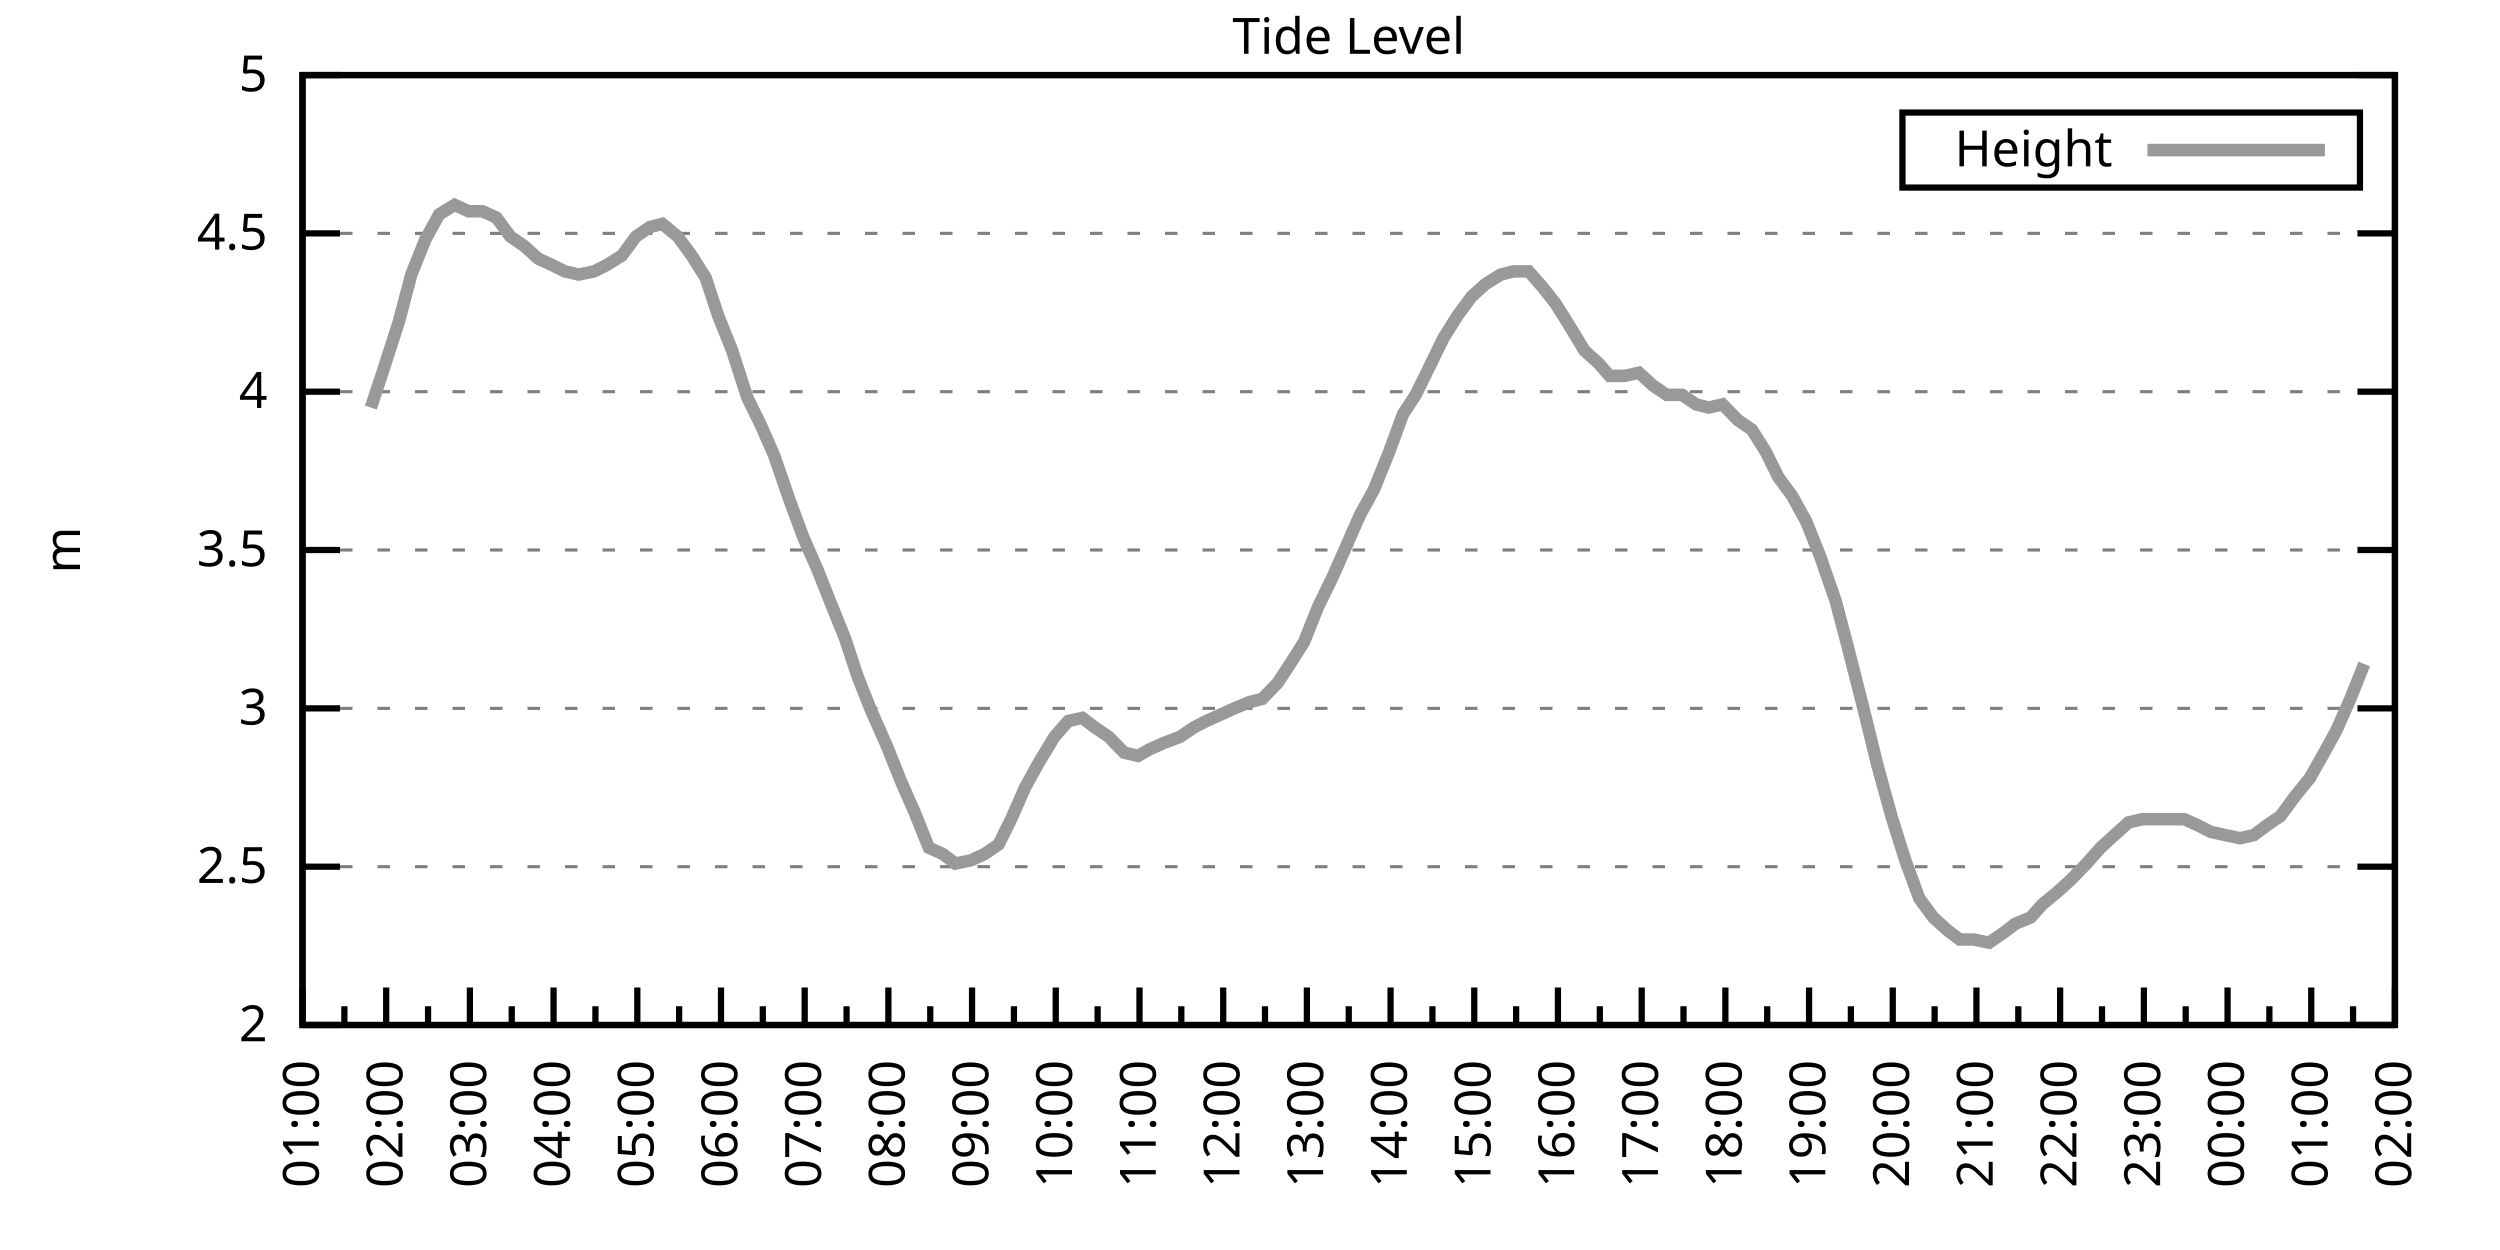
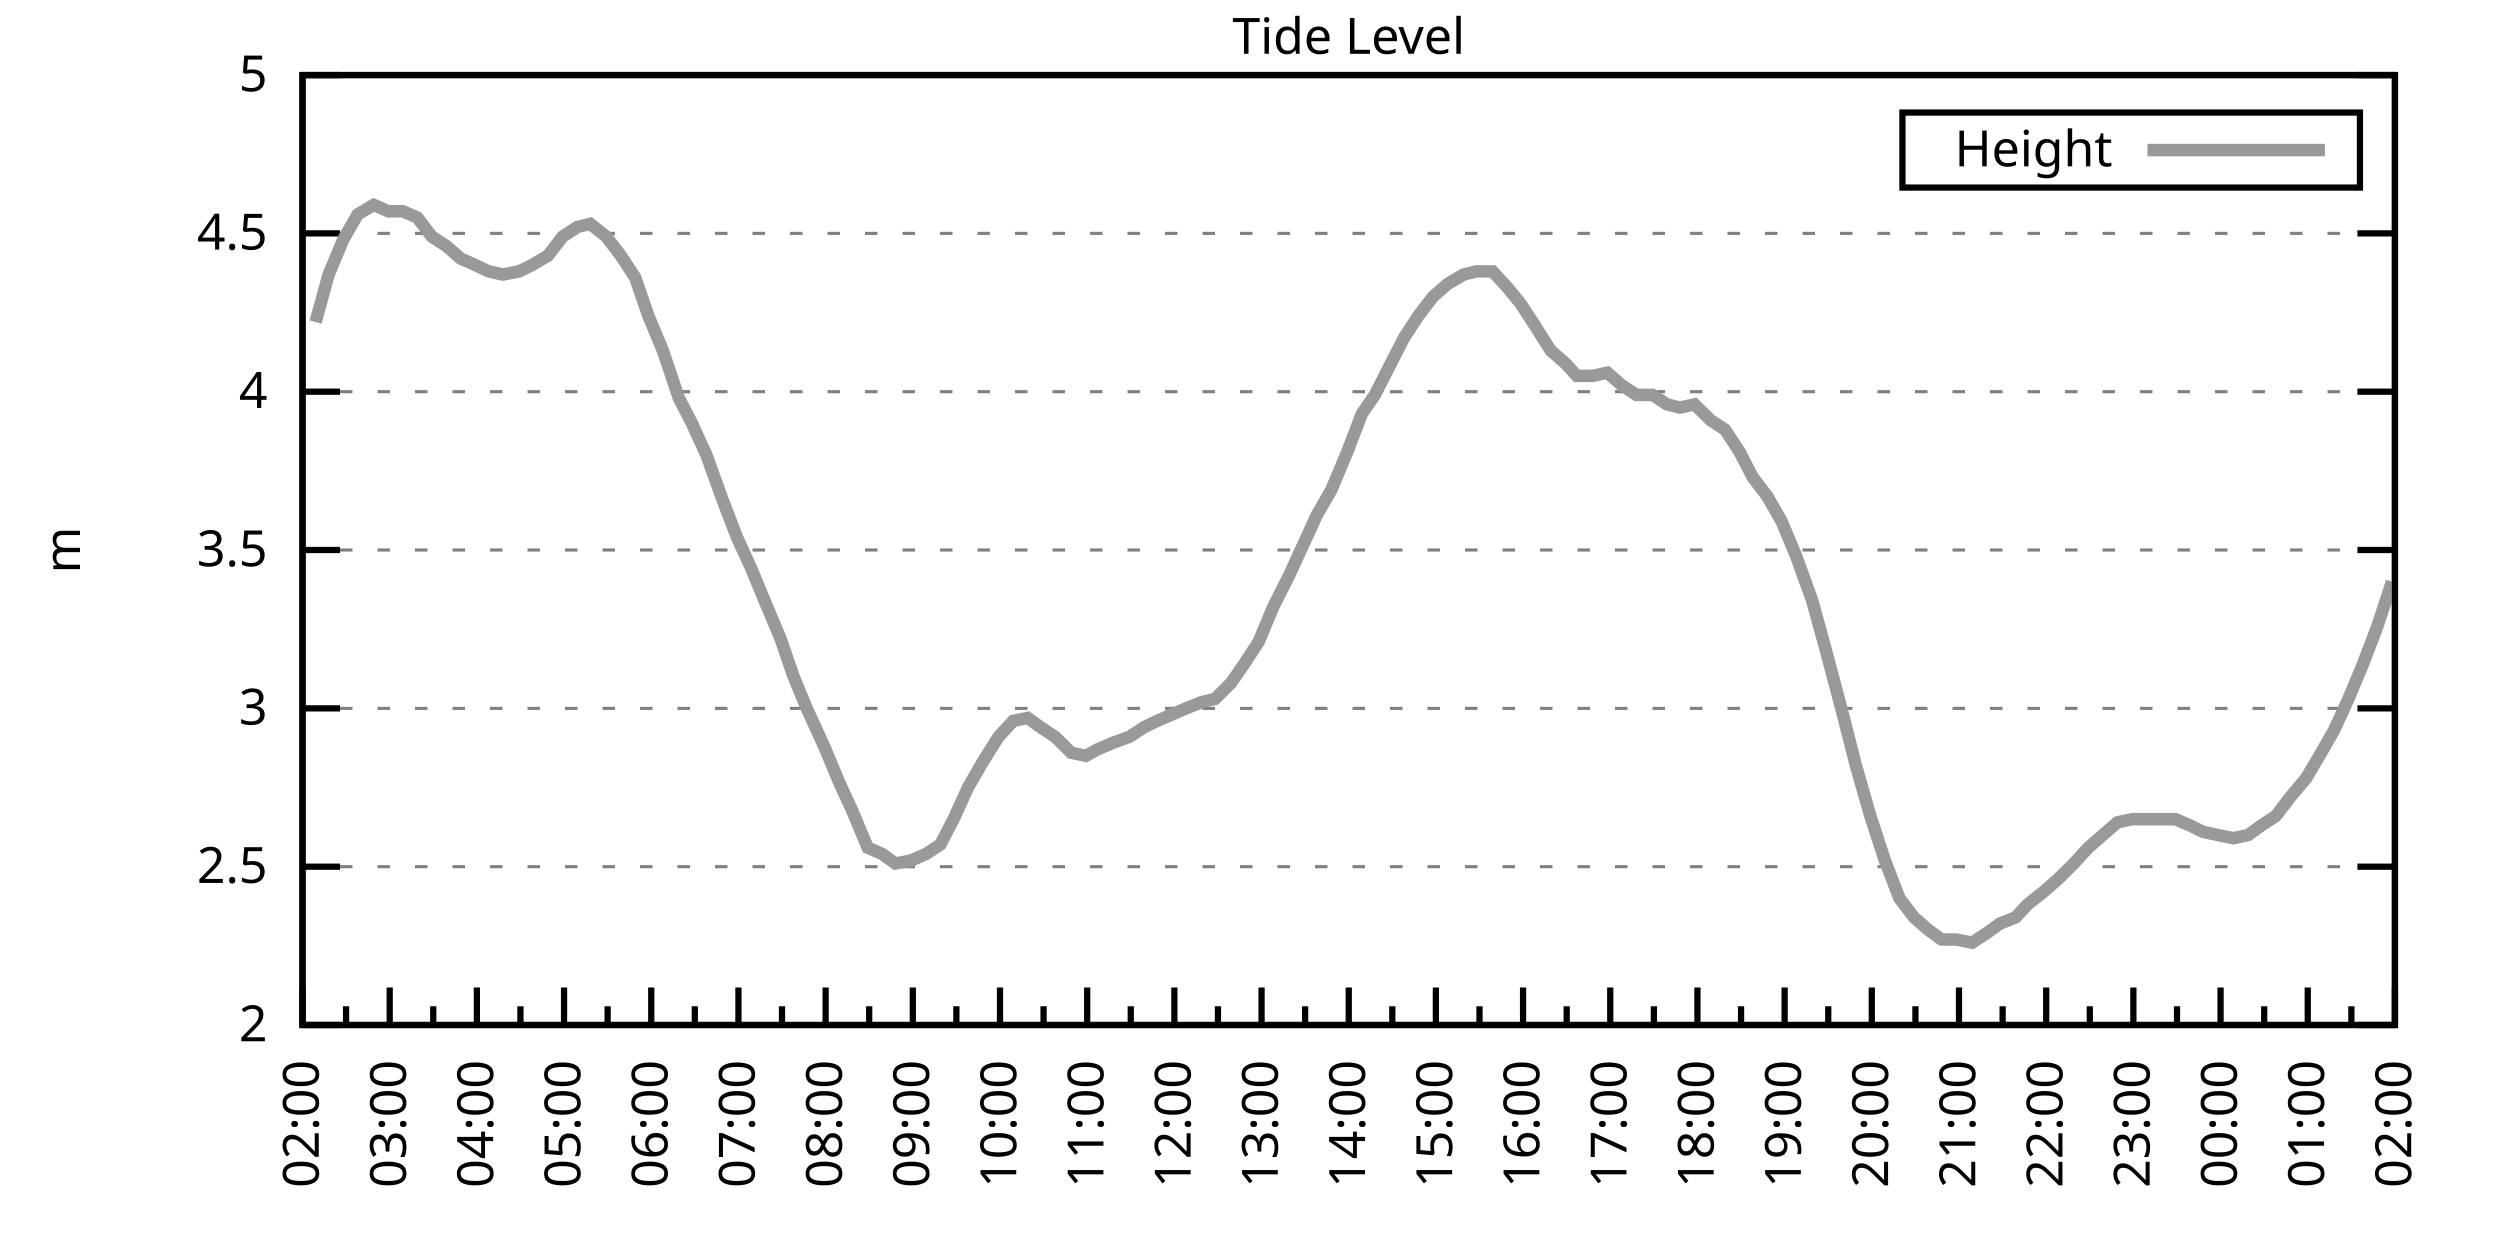
<svg xmlns="http://www.w3.org/2000/svg" xmlns:xlink="http://www.w3.org/1999/xlink" width="400" height="200" viewBox="0 0 400 200">
  <g id="gnuplot_canvas">
    <rect x="0" y="0" width="400" height="200" fill="none" />
    <defs>
      <circle id="gpDot" r="0.5" stroke-width="0.5" stroke="currentColor" />
      <path id="gpPt0" stroke-width="0.333" stroke="currentColor" d="M-1,0 h2 M0,-1 v2" />
      <path id="gpPt1" stroke-width="0.333" stroke="currentColor" d="M-1,-1 L1,1 M1,-1 L-1,1" />
      <path id="gpPt2" stroke-width="0.333" stroke="currentColor" d="M-1,0 L1,0 M0,-1 L0,1 M-1,-1 L1,1 M-1,1 L1,-1" />
      <rect id="gpPt3" stroke-width="0.333" stroke="currentColor" x="-1" y="-1" width="2" height="2" />
      <rect id="gpPt4" stroke-width="0.333" stroke="currentColor" fill="currentColor" x="-1" y="-1" width="2" height="2" />
      <circle id="gpPt5" stroke-width="0.333" stroke="currentColor" cx="0" cy="0" r="1" />
      <use xlink:href="#gpPt5" id="gpPt6" fill="currentColor" stroke="none" />
      <path id="gpPt7" stroke-width="0.333" stroke="currentColor" d="M0,-1.33 L-1.33,0.67 L1.33,0.67 z" />
      <use xlink:href="#gpPt7" id="gpPt8" fill="currentColor" stroke="none" />
      <use xlink:href="#gpPt7" id="gpPt9" stroke="currentColor" transform="rotate(180)" />
      <use xlink:href="#gpPt9" id="gpPt10" fill="currentColor" stroke="none" />
      <use xlink:href="#gpPt3" id="gpPt11" stroke="currentColor" transform="rotate(45)" />
      <use xlink:href="#gpPt11" id="gpPt12" fill="currentColor" stroke="none" />
      <path id="gpPt13" stroke-width="0.333" stroke="currentColor" d="M0,1.330 L1.265,0.411 L0.782,-1.067 L-0.782,-1.076 L-1.265,0.411 z" />
      <use xlink:href="#gpPt13" id="gpPt14" fill="currentColor" stroke="none" />
      <filter id="textbox" filterUnits="objectBoundingBox" x="0" y="0" height="1" width="1">
        <feFlood flood-color="white" flood-opacity="1" result="bgnd" />
        <feComposite in="SourceGraphic" in2="bgnd" operator="atop" />
      </filter>
      <filter id="greybox" filterUnits="objectBoundingBox" x="0" y="0" height="1" width="1">
        <feFlood flood-color="lightgrey" flood-opacity="1" result="grey" />
        <feComposite in="SourceGraphic" in2="grey" operator="atop" />
      </filter>
    </defs>
    <g fill="none" color="white" stroke="currentColor" stroke-width="1.00" stroke-linecap="butt" stroke-linejoin="miter">
</g>
    <g fill="none" color="black" stroke="currentColor" stroke-width="1.00" stroke-linecap="butt" stroke-linejoin="miter">
      <g stroke="none" shape-rendering="crispEdges">
        <polygon fill="rgb(255, 255, 255)" points="48.40,164.00 383.18,164.00 383.18,12.02 48.40,12.02 " />
      </g>
    </g>
    <g fill="none" color="black" stroke="currentColor" stroke-width="1.00" stroke-linecap="butt" stroke-linejoin="miter">
</g>
    <g fill="none" color="black" stroke="black" stroke-width="0.50" stroke-linecap="butt" stroke-linejoin="miter">
</g>
    <g fill="none" color="gray" stroke="currentColor" stroke-width="0.50" stroke-linecap="butt" stroke-linejoin="miter">
      <path stroke="gray" stroke-dasharray="2,4" class="gridline" d="M48.40,164.00 L383.19,164.00  " />
    </g>
    <g fill="none" color="gray" stroke="gray" stroke-width="1.00" stroke-linecap="butt" stroke-linejoin="miter">
</g>
    <g fill="none" color="black" stroke="currentColor" stroke-width="1.00" stroke-linecap="butt" stroke-linejoin="miter">
      <path stroke="black" d="M48.40,164.00 L54.40,164.00 M383.19,164.00 L377.19,164.00  " />
      <g transform="translate(42.80,166.60)" stroke="none" fill="black" font-family="Sans" font-size="8.00" text-anchor="end">
        <text>
          <tspan font-family="Sans"> 2</tspan>
        </text>
      </g>
    </g>
    <g fill="none" color="black" stroke="currentColor" stroke-width="1.00" stroke-linecap="butt" stroke-linejoin="miter">
</g>
    <g fill="none" color="black" stroke="black" stroke-width="0.50" stroke-linecap="butt" stroke-linejoin="miter">
</g>
    <g fill="none" color="gray" stroke="currentColor" stroke-width="0.50" stroke-linecap="butt" stroke-linejoin="miter">
      <path stroke="gray" stroke-dasharray="2,4" class="gridline" d="M48.40,138.67 L383.19,138.67  " />
    </g>
    <g fill="none" color="gray" stroke="gray" stroke-width="1.00" stroke-linecap="butt" stroke-linejoin="miter">
</g>
    <g fill="none" color="black" stroke="currentColor" stroke-width="1.00" stroke-linecap="butt" stroke-linejoin="miter">
      <path stroke="black" d="M48.40,138.67 L54.40,138.67 M383.19,138.67 L377.19,138.67  " />
      <g transform="translate(42.80,141.27)" stroke="none" fill="black" font-family="Sans" font-size="8.00" text-anchor="end">
        <text>
          <tspan font-family="Sans"> 2.5</tspan>
        </text>
      </g>
    </g>
    <g fill="none" color="black" stroke="currentColor" stroke-width="1.00" stroke-linecap="butt" stroke-linejoin="miter">
</g>
    <g fill="none" color="black" stroke="black" stroke-width="0.50" stroke-linecap="butt" stroke-linejoin="miter">
</g>
    <g fill="none" color="gray" stroke="currentColor" stroke-width="0.50" stroke-linecap="butt" stroke-linejoin="miter">
      <path stroke="gray" stroke-dasharray="2,4" class="gridline" d="M48.40,113.34 L383.19,113.34  " />
    </g>
    <g fill="none" color="gray" stroke="gray" stroke-width="1.00" stroke-linecap="butt" stroke-linejoin="miter">
</g>
    <g fill="none" color="black" stroke="currentColor" stroke-width="1.00" stroke-linecap="butt" stroke-linejoin="miter">
      <path stroke="black" d="M48.40,113.34 L54.40,113.34 M383.19,113.34 L377.19,113.34  " />
      <g transform="translate(42.80,115.94)" stroke="none" fill="black" font-family="Sans" font-size="8.00" text-anchor="end">
        <text>
          <tspan font-family="Sans"> 3</tspan>
        </text>
      </g>
    </g>
    <g fill="none" color="black" stroke="currentColor" stroke-width="1.00" stroke-linecap="butt" stroke-linejoin="miter">
</g>
    <g fill="none" color="black" stroke="black" stroke-width="0.50" stroke-linecap="butt" stroke-linejoin="miter">
</g>
    <g fill="none" color="gray" stroke="currentColor" stroke-width="0.50" stroke-linecap="butt" stroke-linejoin="miter">
      <path stroke="gray" stroke-dasharray="2,4" class="gridline" d="M48.40,88.00 L383.19,88.00  " />
    </g>
    <g fill="none" color="gray" stroke="gray" stroke-width="1.00" stroke-linecap="butt" stroke-linejoin="miter">
</g>
    <g fill="none" color="black" stroke="currentColor" stroke-width="1.00" stroke-linecap="butt" stroke-linejoin="miter">
      <path stroke="black" d="M48.40,88.00 L54.40,88.00 M383.19,88.00 L377.19,88.00  " />
      <g transform="translate(42.80,90.60)" stroke="none" fill="black" font-family="Sans" font-size="8.00" text-anchor="end">
        <text>
          <tspan font-family="Sans"> 3.5</tspan>
        </text>
      </g>
    </g>
    <g fill="none" color="black" stroke="currentColor" stroke-width="1.00" stroke-linecap="butt" stroke-linejoin="miter">
</g>
    <g fill="none" color="black" stroke="black" stroke-width="0.50" stroke-linecap="butt" stroke-linejoin="miter">
</g>
    <g fill="none" color="gray" stroke="currentColor" stroke-width="0.50" stroke-linecap="butt" stroke-linejoin="miter">
      <path stroke="gray" stroke-dasharray="2,4" class="gridline" d="M48.40,62.67 L383.19,62.67  " />
    </g>
    <g fill="none" color="gray" stroke="gray" stroke-width="1.00" stroke-linecap="butt" stroke-linejoin="miter">
</g>
    <g fill="none" color="black" stroke="currentColor" stroke-width="1.00" stroke-linecap="butt" stroke-linejoin="miter">
      <path stroke="black" d="M48.40,62.67 L54.40,62.67 M383.19,62.67 L377.19,62.67  " />
      <g transform="translate(42.80,65.27)" stroke="none" fill="black" font-family="Sans" font-size="8.00" text-anchor="end">
        <text>
          <tspan font-family="Sans"> 4</tspan>
        </text>
      </g>
    </g>
    <g fill="none" color="black" stroke="currentColor" stroke-width="1.00" stroke-linecap="butt" stroke-linejoin="miter">
</g>
    <g fill="none" color="black" stroke="black" stroke-width="0.50" stroke-linecap="butt" stroke-linejoin="miter">
</g>
    <g fill="none" color="gray" stroke="currentColor" stroke-width="0.50" stroke-linecap="butt" stroke-linejoin="miter">
      <path stroke="gray" stroke-dasharray="2,4" class="gridline" d="M48.40,37.34 L383.19,37.34  " />
    </g>
    <g fill="none" color="gray" stroke="gray" stroke-width="1.00" stroke-linecap="butt" stroke-linejoin="miter">
</g>
    <g fill="none" color="black" stroke="currentColor" stroke-width="1.00" stroke-linecap="butt" stroke-linejoin="miter">
      <path stroke="black" d="M48.40,37.34 L54.40,37.34 M383.19,37.34 L377.19,37.34  " />
      <g transform="translate(42.80,39.94)" stroke="none" fill="black" font-family="Sans" font-size="8.00" text-anchor="end">
        <text>
          <tspan font-family="Sans"> 4.5</tspan>
        </text>
      </g>
    </g>
    <g fill="none" color="black" stroke="currentColor" stroke-width="1.00" stroke-linecap="butt" stroke-linejoin="miter">
</g>
    <g fill="none" color="black" stroke="black" stroke-width="0.50" stroke-linecap="butt" stroke-linejoin="miter">
</g>
    <g fill="none" color="gray" stroke="currentColor" stroke-width="0.50" stroke-linecap="butt" stroke-linejoin="miter">
      <path stroke="gray" stroke-dasharray="2,4" class="gridline" d="M48.40,12.01 L383.19,12.01  " />
    </g>
    <g fill="none" color="gray" stroke="gray" stroke-width="1.00" stroke-linecap="butt" stroke-linejoin="miter">
</g>
    <g fill="none" color="black" stroke="currentColor" stroke-width="1.00" stroke-linecap="butt" stroke-linejoin="miter">
      <path stroke="black" d="M48.40,12.01 L54.40,12.01 M383.19,12.01 L377.19,12.01  " />
      <g transform="translate(42.80,14.61)" stroke="none" fill="black" font-family="Sans" font-size="8.00" text-anchor="end">
        <text>
          <tspan font-family="Sans"> 5</tspan>
        </text>
      </g>
    </g>
    <g fill="none" color="black" stroke="currentColor" stroke-width="1.00" stroke-linecap="butt" stroke-linejoin="miter">
      <path stroke="black" d="M48.40,164.00 L48.40,158.00  " />
      <g transform="translate(51.00,169.60) rotate(270)" stroke="none" fill="black" font-family="Sans" font-size="8.00" text-anchor="end">
        <text>
+           <tspan font-family="Sans">02:00</tspan>
+         </text>
+       </g>
+     </g>
+     <g fill="none" color="black" stroke="currentColor" stroke-width="1.00" stroke-linecap="butt" stroke-linejoin="miter">
+       <path stroke="black" d="M55.37,164.00 L55.37,161.00 M62.35,164.00 L62.35,158.00  " />
+       <g transform="translate(64.95,169.60) rotate(270)" stroke="none" fill="black" font-family="Sans" font-size="8.00" text-anchor="end">
+         <text>
+           <tspan font-family="Sans">03:00</tspan>
+         </text>
+       </g>
+     </g>
+     <g fill="none" color="black" stroke="currentColor" stroke-width="1.00" stroke-linecap="butt" stroke-linejoin="miter">
+       <path stroke="black" d="M69.32,164.00 L69.32,161.00 M76.30,164.00 L76.30,158.00  " />
+       <g transform="translate(78.90,169.60) rotate(270)" stroke="none" fill="black" font-family="Sans" font-size="8.00" text-anchor="end">
+         <text>
+           <tspan font-family="Sans">04:00</tspan>
+         </text>
+       </g>
+     </g>
+     <g fill="none" color="black" stroke="currentColor" stroke-width="1.00" stroke-linecap="butt" stroke-linejoin="miter">
+       <path stroke="black" d="M83.27,164.00 L83.27,161.00 M90.25,164.00 L90.25,158.00  " />
+       <g transform="translate(92.85,169.60) rotate(270)" stroke="none" fill="black" font-family="Sans" font-size="8.00" text-anchor="end">
+         <text>
+           <tspan font-family="Sans">05:00</tspan>
+         </text>
+       </g>
+     </g>
+     <g fill="none" color="black" stroke="currentColor" stroke-width="1.00" stroke-linecap="butt" stroke-linejoin="miter">
+       <path stroke="black" d="M97.22,164.00 L97.22,161.00 M104.20,164.00 L104.20,158.00  " />
+       <g transform="translate(106.80,169.60) rotate(270)" stroke="none" fill="black" font-family="Sans" font-size="8.00" text-anchor="end">
+         <text>
+           <tspan font-family="Sans">06:00</tspan>
+         </text>
+       </g>
+     </g>
+     <g fill="none" color="black" stroke="currentColor" stroke-width="1.00" stroke-linecap="butt" stroke-linejoin="miter">
+       <path stroke="black" d="M111.17,164.00 L111.17,161.00 M118.15,164.00 L118.15,158.00  " />
+       <g transform="translate(120.75,169.60) rotate(270)" stroke="none" fill="black" font-family="Sans" font-size="8.00" text-anchor="end">
+         <text>
+           <tspan font-family="Sans">07:00</tspan>
+         </text>
+       </g>
+     </g>
+     <g fill="none" color="black" stroke="currentColor" stroke-width="1.00" stroke-linecap="butt" stroke-linejoin="miter">
+       <path stroke="black" d="M125.12,164.00 L125.12,161.00 M132.10,164.00 L132.10,158.00  " />
+       <g transform="translate(134.70,169.60) rotate(270)" stroke="none" fill="black" font-family="Sans" font-size="8.00" text-anchor="end">
+         <text>
+           <tspan font-family="Sans">08:00</tspan>
+         </text>
+       </g>
+     </g>
+     <g fill="none" color="black" stroke="currentColor" stroke-width="1.00" stroke-linecap="butt" stroke-linejoin="miter">
+       <path stroke="black" d="M139.07,164.00 L139.07,161.00 M146.05,164.00 L146.05,158.00  " />
+       <g transform="translate(148.65,169.60) rotate(270)" stroke="none" fill="black" font-family="Sans" font-size="8.00" text-anchor="end">
+         <text>
+           <tspan font-family="Sans">09:00</tspan>
+         </text>
+       </g>
+     </g>
+     <g fill="none" color="black" stroke="currentColor" stroke-width="1.00" stroke-linecap="butt" stroke-linejoin="miter">
+       <path stroke="black" d="M153.02,164.00 L153.02,161.00 M160.00,164.00 L160.00,158.00  " />
+       <g transform="translate(162.60,169.60) rotate(270)" stroke="none" fill="black" font-family="Sans" font-size="8.00" text-anchor="end">
+         <text>
+           <tspan font-family="Sans">10:00</tspan>
+         </text>
+       </g>
+     </g>
+     <g fill="none" color="black" stroke="currentColor" stroke-width="1.00" stroke-linecap="butt" stroke-linejoin="miter">
+       <path stroke="black" d="M166.97,164.00 L166.97,161.00 M173.95,164.00 L173.95,158.00  " />
+       <g transform="translate(176.55,169.60) rotate(270)" stroke="none" fill="black" font-family="Sans" font-size="8.00" text-anchor="end">
+         <text>
+           <tspan font-family="Sans">11:00</tspan>
+         </text>
+       </g>
+     </g>
+     <g fill="none" color="black" stroke="currentColor" stroke-width="1.00" stroke-linecap="butt" stroke-linejoin="miter">
+       <path stroke="black" d="M180.92,164.00 L180.92,161.00 M187.90,164.00 L187.90,158.00  " />
+       <g transform="translate(190.50,169.60) rotate(270)" stroke="none" fill="black" font-family="Sans" font-size="8.00" text-anchor="end">
+         <text>
+           <tspan font-family="Sans">12:00</tspan>
+         </text>
+       </g>
+     </g>
+     <g fill="none" color="black" stroke="currentColor" stroke-width="1.00" stroke-linecap="butt" stroke-linejoin="miter">
+       <path stroke="black" d="M194.87,164.00 L194.87,161.00 M201.85,164.00 L201.85,158.00  " />
+       <g transform="translate(204.45,169.60) rotate(270)" stroke="none" fill="black" font-family="Sans" font-size="8.00" text-anchor="end">
+         <text>
+           <tspan font-family="Sans">13:00</tspan>
+         </text>
+       </g>
+     </g>
+     <g fill="none" color="black" stroke="currentColor" stroke-width="1.00" stroke-linecap="butt" stroke-linejoin="miter">
+       <path stroke="black" d="M208.82,164.00 L208.82,161.00 M215.80,164.00 L215.80,158.00  " />
+       <g transform="translate(218.40,169.60) rotate(270)" stroke="none" fill="black" font-family="Sans" font-size="8.00" text-anchor="end">
+         <text>
+           <tspan font-family="Sans">14:00</tspan>
+         </text>
+       </g>
+     </g>
+     <g fill="none" color="black" stroke="currentColor" stroke-width="1.00" stroke-linecap="butt" stroke-linejoin="miter">
+       <path stroke="black" d="M222.77,164.00 L222.77,161.00 M229.74,164.00 L229.74,158.00  " />
+       <g transform="translate(232.34,169.60) rotate(270)" stroke="none" fill="black" font-family="Sans" font-size="8.00" text-anchor="end">
+         <text>
+           <tspan font-family="Sans">15:00</tspan>
+         </text>
+       </g>
+     </g>
+     <g fill="none" color="black" stroke="currentColor" stroke-width="1.00" stroke-linecap="butt" stroke-linejoin="miter">
+       <path stroke="black" d="M236.72,164.00 L236.72,161.00 M243.69,164.00 L243.69,158.00  " />
+       <g transform="translate(246.29,169.60) rotate(270)" stroke="none" fill="black" font-family="Sans" font-size="8.00" text-anchor="end">
+         <text>
+           <tspan font-family="Sans">16:00</tspan>
+         </text>
+       </g>
+     </g>
+     <g fill="none" color="black" stroke="currentColor" stroke-width="1.00" stroke-linecap="butt" stroke-linejoin="miter">
+       <path stroke="black" d="M250.67,164.00 L250.67,161.00 M257.64,164.00 L257.64,158.00  " />
+       <g transform="translate(260.24,169.60) rotate(270)" stroke="none" fill="black" font-family="Sans" font-size="8.00" text-anchor="end">
+         <text>
+           <tspan font-family="Sans">17:00</tspan>
+         </text>
+       </g>
+     </g>
+     <g fill="none" color="black" stroke="currentColor" stroke-width="1.00" stroke-linecap="butt" stroke-linejoin="miter">
+       <path stroke="black" d="M264.62,164.00 L264.62,161.00 M271.59,164.00 L271.59,158.00  " />
+       <g transform="translate(274.19,169.60) rotate(270)" stroke="none" fill="black" font-family="Sans" font-size="8.00" text-anchor="end">
+         <text>
+           <tspan font-family="Sans">18:00</tspan>
+         </text>
+       </g>
+     </g>
+     <g fill="none" color="black" stroke="currentColor" stroke-width="1.00" stroke-linecap="butt" stroke-linejoin="miter">
+       <path stroke="black" d="M278.57,164.00 L278.57,161.00 M285.54,164.00 L285.54,158.00  " />
+       <g transform="translate(288.14,169.60) rotate(270)" stroke="none" fill="black" font-family="Sans" font-size="8.00" text-anchor="end">
+         <text>
+           <tspan font-family="Sans">19:00</tspan>
+         </text>
+       </g>
+     </g>
+     <g fill="none" color="black" stroke="currentColor" stroke-width="1.00" stroke-linecap="butt" stroke-linejoin="miter">
+       <path stroke="black" d="M292.52,164.00 L292.52,161.00 M299.49,164.00 L299.49,158.00  " />
+       <g transform="translate(302.09,169.60) rotate(270)" stroke="none" fill="black" font-family="Sans" font-size="8.00" text-anchor="end">
+         <text>
+           <tspan font-family="Sans">20:00</tspan>
+         </text>
+       </g>
+     </g>
+     <g fill="none" color="black" stroke="currentColor" stroke-width="1.00" stroke-linecap="butt" stroke-linejoin="miter">
+       <path stroke="black" d="M306.47,164.00 L306.47,161.00 M313.44,164.00 L313.44,158.00  " />
+       <g transform="translate(316.04,169.60) rotate(270)" stroke="none" fill="black" font-family="Sans" font-size="8.00" text-anchor="end">
+         <text>
+           <tspan font-family="Sans">21:00</tspan>
+         </text>
+       </g>
+     </g>
+     <g fill="none" color="black" stroke="currentColor" stroke-width="1.00" stroke-linecap="butt" stroke-linejoin="miter">
+       <path stroke="black" d="M320.42,164.00 L320.42,161.00 M327.39,164.00 L327.39,158.00  " />
+       <g transform="translate(329.99,169.60) rotate(270)" stroke="none" fill="black" font-family="Sans" font-size="8.00" text-anchor="end">
+         <text>
+           <tspan font-family="Sans">22:00</tspan>
+         </text>
+       </g>
+     </g>
+     <g fill="none" color="black" stroke="currentColor" stroke-width="1.00" stroke-linecap="butt" stroke-linejoin="miter">
+       <path stroke="black" d="M334.37,164.00 L334.37,161.00 M341.34,164.00 L341.34,158.00  " />
+       <g transform="translate(343.94,169.60) rotate(270)" stroke="none" fill="black" font-family="Sans" font-size="8.00" text-anchor="end">
+         <text>
+           <tspan font-family="Sans">23:00</tspan>
+         </text>
+       </g>
+     </g>
+     <g fill="none" color="black" stroke="currentColor" stroke-width="1.00" stroke-linecap="butt" stroke-linejoin="miter">
+       <path stroke="black" d="M348.32,164.00 L348.32,161.00 M355.29,164.00 L355.29,158.00  " />
+       <g transform="translate(357.89,169.60) rotate(270)" stroke="none" fill="black" font-family="Sans" font-size="8.00" text-anchor="end">
+         <text>
+           <tspan font-family="Sans">00:00</tspan>
+         </text>
+       </g>
+     </g>
+     <g fill="none" color="black" stroke="currentColor" stroke-width="1.00" stroke-linecap="butt" stroke-linejoin="miter">
+       <path stroke="black" d="M362.27,164.00 L362.27,161.00 M369.24,164.00 L369.24,158.00  " />
+       <g transform="translate(371.84,169.60) rotate(270)" stroke="none" fill="black" font-family="Sans" font-size="8.00" text-anchor="end">
+         <text>
          <tspan font-family="Sans">01:00</tspan>
        </text>
      </g>
    </g>
    <g fill="none" color="black" stroke="currentColor" stroke-width="1.00" stroke-linecap="butt" stroke-linejoin="miter">
-       <path stroke="black" d="M55.10,164.00 L55.10,161.00 M61.79,164.00 L61.79,158.00  " />
-       <g transform="translate(64.39,169.60) rotate(270)" stroke="none" fill="black" font-family="Sans" font-size="8.00" text-anchor="end">
-         <text>
-           <tspan font-family="Sans">02:00</tspan>
-         </text>
-       </g>
-     </g>
-     <g fill="none" color="black" stroke="currentColor" stroke-width="1.00" stroke-linecap="butt" stroke-linejoin="miter">
-       <path stroke="black" d="M68.49,164.00 L68.49,161.00 M75.18,164.00 L75.18,158.00  " />
-       <g transform="translate(77.78,169.60) rotate(270)" stroke="none" fill="black" font-family="Sans" font-size="8.00" text-anchor="end">
-         <text>
-           <tspan font-family="Sans">03:00</tspan>
-         </text>
-       </g>
-     </g>
-     <g fill="none" color="black" stroke="currentColor" stroke-width="1.00" stroke-linecap="butt" stroke-linejoin="miter">
-       <path stroke="black" d="M81.88,164.00 L81.88,161.00 M88.57,164.00 L88.57,158.00  " />
-       <g transform="translate(91.17,169.60) rotate(270)" stroke="none" fill="black" font-family="Sans" font-size="8.00" text-anchor="end">
-         <text>
-           <tspan font-family="Sans">04:00</tspan>
-         </text>
-       </g>
-     </g>
-     <g fill="none" color="black" stroke="currentColor" stroke-width="1.00" stroke-linecap="butt" stroke-linejoin="miter">
-       <path stroke="black" d="M95.27,164.00 L95.27,161.00 M101.97,164.00 L101.97,158.00  " />
-       <g transform="translate(104.57,169.60) rotate(270)" stroke="none" fill="black" font-family="Sans" font-size="8.00" text-anchor="end">
-         <text>
-           <tspan font-family="Sans">05:00</tspan>
-         </text>
-       </g>
-     </g>
-     <g fill="none" color="black" stroke="currentColor" stroke-width="1.00" stroke-linecap="butt" stroke-linejoin="miter">
-       <path stroke="black" d="M108.66,164.00 L108.66,161.00 M115.36,164.00 L115.36,158.00  " />
-       <g transform="translate(117.96,169.60) rotate(270)" stroke="none" fill="black" font-family="Sans" font-size="8.00" text-anchor="end">
-         <text>
-           <tspan font-family="Sans">06:00</tspan>
-         </text>
-       </g>
-     </g>
-     <g fill="none" color="black" stroke="currentColor" stroke-width="1.00" stroke-linecap="butt" stroke-linejoin="miter">
-       <path stroke="black" d="M122.05,164.00 L122.05,161.00 M128.75,164.00 L128.75,158.00  " />
-       <g transform="translate(131.35,169.60) rotate(270)" stroke="none" fill="black" font-family="Sans" font-size="8.00" text-anchor="end">
-         <text>
-           <tspan font-family="Sans">07:00</tspan>
-         </text>
-       </g>
-     </g>
-     <g fill="none" color="black" stroke="currentColor" stroke-width="1.00" stroke-linecap="butt" stroke-linejoin="miter">
-       <path stroke="black" d="M135.45,164.00 L135.45,161.00 M142.14,164.00 L142.14,158.00  " />
-       <g transform="translate(144.74,169.60) rotate(270)" stroke="none" fill="black" font-family="Sans" font-size="8.00" text-anchor="end">
-         <text>
-           <tspan font-family="Sans">08:00</tspan>
-         </text>
-       </g>
-     </g>
-     <g fill="none" color="black" stroke="currentColor" stroke-width="1.00" stroke-linecap="butt" stroke-linejoin="miter">
-       <path stroke="black" d="M148.84,164.00 L148.84,161.00 M155.53,164.00 L155.53,158.00  " />
-       <g transform="translate(158.13,169.60) rotate(270)" stroke="none" fill="black" font-family="Sans" font-size="8.00" text-anchor="end">
-         <text>
-           <tspan font-family="Sans">09:00</tspan>
-         </text>
-       </g>
-     </g>
-     <g fill="none" color="black" stroke="currentColor" stroke-width="1.00" stroke-linecap="butt" stroke-linejoin="miter">
-       <path stroke="black" d="M162.23,164.00 L162.23,161.00 M168.92,164.00 L168.92,158.00  " />
-       <g transform="translate(171.52,169.60) rotate(270)" stroke="none" fill="black" font-family="Sans" font-size="8.00" text-anchor="end">
-         <text>
-           <tspan font-family="Sans">10:00</tspan>
-         </text>
-       </g>
-     </g>
-     <g fill="none" color="black" stroke="currentColor" stroke-width="1.00" stroke-linecap="butt" stroke-linejoin="miter">
-       <path stroke="black" d="M175.62,164.00 L175.62,161.00 M182.32,164.00 L182.32,158.00  " />
-       <g transform="translate(184.92,169.60) rotate(270)" stroke="none" fill="black" font-family="Sans" font-size="8.00" text-anchor="end">
-         <text>
-           <tspan font-family="Sans">11:00</tspan>
-         </text>
-       </g>
-     </g>
-     <g fill="none" color="black" stroke="currentColor" stroke-width="1.00" stroke-linecap="butt" stroke-linejoin="miter">
-       <path stroke="black" d="M189.01,164.00 L189.01,161.00 M195.71,164.00 L195.71,158.00  " />
-       <g transform="translate(198.31,169.60) rotate(270)" stroke="none" fill="black" font-family="Sans" font-size="8.00" text-anchor="end">
-         <text>
-           <tspan font-family="Sans">12:00</tspan>
-         </text>
-       </g>
-     </g>
-     <g fill="none" color="black" stroke="currentColor" stroke-width="1.00" stroke-linecap="butt" stroke-linejoin="miter">
-       <path stroke="black" d="M202.40,164.00 L202.40,161.00 M209.10,164.00 L209.10,158.00  " />
-       <g transform="translate(211.70,169.60) rotate(270)" stroke="none" fill="black" font-family="Sans" font-size="8.00" text-anchor="end">
-         <text>
-           <tspan font-family="Sans">13:00</tspan>
-         </text>
-       </g>
-     </g>
-     <g fill="none" color="black" stroke="currentColor" stroke-width="1.00" stroke-linecap="butt" stroke-linejoin="miter">
-       <path stroke="black" d="M215.80,164.00 L215.80,161.00 M222.49,164.00 L222.49,158.00  " />
-       <g transform="translate(225.09,169.60) rotate(270)" stroke="none" fill="black" font-family="Sans" font-size="8.00" text-anchor="end">
-         <text>
-           <tspan font-family="Sans">14:00</tspan>
-         </text>
-       </g>
-     </g>
-     <g fill="none" color="black" stroke="currentColor" stroke-width="1.00" stroke-linecap="butt" stroke-linejoin="miter">
-       <path stroke="black" d="M229.19,164.00 L229.19,161.00 M235.88,164.00 L235.88,158.00  " />
-       <g transform="translate(238.48,169.60) rotate(270)" stroke="none" fill="black" font-family="Sans" font-size="8.00" text-anchor="end">
-         <text>
-           <tspan font-family="Sans">15:00</tspan>
-         </text>
-       </g>
-     </g>
-     <g fill="none" color="black" stroke="currentColor" stroke-width="1.00" stroke-linecap="butt" stroke-linejoin="miter">
-       <path stroke="black" d="M242.58,164.00 L242.58,161.00 M249.27,164.00 L249.27,158.00  " />
-       <g transform="translate(251.87,169.60) rotate(270)" stroke="none" fill="black" font-family="Sans" font-size="8.00" text-anchor="end">
-         <text>
-           <tspan font-family="Sans">16:00</tspan>
-         </text>
-       </g>
-     </g>
-     <g fill="none" color="black" stroke="currentColor" stroke-width="1.00" stroke-linecap="butt" stroke-linejoin="miter">
-       <path stroke="black" d="M255.97,164.00 L255.97,161.00 M262.67,164.00 L262.67,158.00  " />
-       <g transform="translate(265.27,169.60) rotate(270)" stroke="none" fill="black" font-family="Sans" font-size="8.00" text-anchor="end">
-         <text>
-           <tspan font-family="Sans">17:00</tspan>
-         </text>
-       </g>
-     </g>
-     <g fill="none" color="black" stroke="currentColor" stroke-width="1.00" stroke-linecap="butt" stroke-linejoin="miter">
-       <path stroke="black" d="M269.36,164.00 L269.36,161.00 M276.06,164.00 L276.06,158.00  " />
-       <g transform="translate(278.66,169.60) rotate(270)" stroke="none" fill="black" font-family="Sans" font-size="8.00" text-anchor="end">
-         <text>
-           <tspan font-family="Sans">18:00</tspan>
-         </text>
-       </g>
-     </g>
-     <g fill="none" color="black" stroke="currentColor" stroke-width="1.00" stroke-linecap="butt" stroke-linejoin="miter">
-       <path stroke="black" d="M282.75,164.00 L282.75,161.00 M289.45,164.00 L289.45,158.00  " />
-       <g transform="translate(292.05,169.60) rotate(270)" stroke="none" fill="black" font-family="Sans" font-size="8.00" text-anchor="end">
-         <text>
-           <tspan font-family="Sans">19:00</tspan>
-         </text>
-       </g>
-     </g>
-     <g fill="none" color="black" stroke="currentColor" stroke-width="1.00" stroke-linecap="butt" stroke-linejoin="miter">
-       <path stroke="black" d="M296.14,164.00 L296.14,161.00 M302.84,164.00 L302.84,158.00  " />
-       <g transform="translate(305.44,169.60) rotate(270)" stroke="none" fill="black" font-family="Sans" font-size="8.00" text-anchor="end">
-         <text>
-           <tspan font-family="Sans">20:00</tspan>
-         </text>
-       </g>
-     </g>
-     <g fill="none" color="black" stroke="currentColor" stroke-width="1.00" stroke-linecap="butt" stroke-linejoin="miter">
-       <path stroke="black" d="M309.54,164.00 L309.54,161.00 M316.23,164.00 L316.23,158.00  " />
-       <g transform="translate(318.83,169.60) rotate(270)" stroke="none" fill="black" font-family="Sans" font-size="8.00" text-anchor="end">
-         <text>
-           <tspan font-family="Sans">21:00</tspan>
-         </text>
-       </g>
-     </g>
-     <g fill="none" color="black" stroke="currentColor" stroke-width="1.00" stroke-linecap="butt" stroke-linejoin="miter">
-       <path stroke="black" d="M322.93,164.00 L322.93,161.00 M329.62,164.00 L329.62,158.00  " />
-       <g transform="translate(332.22,169.60) rotate(270)" stroke="none" fill="black" font-family="Sans" font-size="8.00" text-anchor="end">
-         <text>
-           <tspan font-family="Sans">22:00</tspan>
-         </text>
-       </g>
-     </g>
-     <g fill="none" color="black" stroke="currentColor" stroke-width="1.00" stroke-linecap="butt" stroke-linejoin="miter">
-       <path stroke="black" d="M336.32,164.00 L336.32,161.00 M343.02,164.00 L343.02,158.00  " />
-       <g transform="translate(345.62,169.60) rotate(270)" stroke="none" fill="black" font-family="Sans" font-size="8.00" text-anchor="end">
-         <text>
-           <tspan font-family="Sans">23:00</tspan>
-         </text>
-       </g>
-     </g>
-     <g fill="none" color="black" stroke="currentColor" stroke-width="1.00" stroke-linecap="butt" stroke-linejoin="miter">
-       <path stroke="black" d="M349.71,164.00 L349.71,161.00 M356.41,164.00 L356.41,158.00  " />
-       <g transform="translate(359.01,169.60) rotate(270)" stroke="none" fill="black" font-family="Sans" font-size="8.00" text-anchor="end">
-         <text>
-           <tspan font-family="Sans">00:00</tspan>
-         </text>
-       </g>
-     </g>
-     <g fill="none" color="black" stroke="currentColor" stroke-width="1.00" stroke-linecap="butt" stroke-linejoin="miter">
-       <path stroke="black" d="M363.10,164.00 L363.10,161.00 M369.80,164.00 L369.80,158.00  " />
-       <g transform="translate(372.40,169.60) rotate(270)" stroke="none" fill="black" font-family="Sans" font-size="8.00" text-anchor="end">
-         <text>
-           <tspan font-family="Sans">01:00</tspan>
-         </text>
-       </g>
-     </g>
-     <g fill="none" color="black" stroke="currentColor" stroke-width="1.00" stroke-linecap="butt" stroke-linejoin="miter">
-       <path stroke="black" d="M376.49,164.00 L376.49,161.00 M383.19,164.00 L383.19,158.00  " />
+       <path stroke="black" d="M376.22,164.00 L376.22,161.00 M383.19,164.00 L383.19,158.00  " />
      <g transform="translate(385.79,169.60) rotate(270)" stroke="none" fill="black" font-family="Sans" font-size="8.00" text-anchor="end">
        <text>
          <tspan font-family="Sans">02:00</tspan>
        </text>
      </g>
    </g>
    <g fill="none" color="black" stroke="currentColor" stroke-width="1.00" stroke-linecap="butt" stroke-linejoin="miter">
</g>
    <g fill="none" color="black" stroke="currentColor" stroke-width="1.00" stroke-linecap="butt" stroke-linejoin="miter">
      <path stroke="black" d="M48.40,12.01 L48.40,164.00 L383.19,164.00 L383.19,12.01 L48.40,12.01 Z  " />
    </g>
    <g fill="none" color="black" stroke="currentColor" stroke-width="1.00" stroke-linecap="butt" stroke-linejoin="miter">
      <g transform="translate(12.80,88.01) rotate(270)" stroke="none" fill="black" font-family="Sans" font-size="8.00" text-anchor="middle">
        <text>
          <tspan font-family="Sans">m</tspan>
        </text>
      </g>
    </g>
    <g fill="none" color="black" stroke="currentColor" stroke-width="1.00" stroke-linecap="butt" stroke-linejoin="miter">
</g>
    <g fill="none" color="black" stroke="currentColor" stroke-width="1.00" stroke-linecap="butt" stroke-linejoin="miter">
      <path stroke="black" d="M304.39,30.01 L304.39,18.01 L377.59,18.01 L377.59,30.01 L304.39,30.01 Z  " />
    </g>
    <g id="Tide_level_plot_1">
      <g fill="none" color="white" stroke="black" stroke-width="2.00" stroke-linecap="butt" stroke-linejoin="miter">
</g>
      <g fill="none" color="black" stroke="currentColor" stroke-width="2.00" stroke-linecap="butt" stroke-linejoin="miter">
        <g transform="translate(337.99,26.61)" stroke="none" fill="black" font-family="Sans" font-size="8.00" text-anchor="end">
          <text>
            <tspan font-family="Sans">Height</tspan>
          </text>
        </g>
      </g>
      <g fill="none" color="black" stroke="currentColor" stroke-width="2.00" stroke-linecap="butt" stroke-linejoin="miter">
-         <path stroke="rgb(153, 153, 153)" d="M343.59,24.01 L371.99,24.01 M59.34,65.21 L61.35,59.13 L63.80,51.53 L65.81,43.93 L68.04,38.35 L70.27,34.30   L72.73,32.78 L74.96,33.80 L77.19,33.80 L79.42,34.81 L81.66,37.85 L83.89,39.37 L86.12,41.39 L88.35,42.41   L90.36,43.42 L92.59,43.93 L95.05,43.42 L97.06,42.41 L99.51,40.89 L101.74,37.85 L103.98,36.33 L105.98,35.82   L108.44,37.85 L110.67,40.89 L112.90,44.43 L114.91,50.51 L117.14,56.09 L119.60,63.69 L121.61,67.74 L123.84,72.81   L126.29,79.90 L128.53,85.98 L130.76,91.04 L132.77,96.11 L135.22,102.19 L137.23,108.27 L139.24,113.34 L141.92,119.42   L144.15,124.99 L146.38,130.06 L148.61,135.63 L150.85,136.64 L152.85,138.16 L155.31,137.66 L157.54,136.64 L159.77,135.12   L161.78,131.07 L164.01,126.00 L166.25,121.95 L168.70,117.90 L170.93,115.36 L173.17,114.86 L175.17,116.38 L177.41,117.90   L179.86,120.43 L182.09,120.94 L183.88,119.92 L186.11,118.91 L188.79,117.90 L191.02,116.38 L193.03,115.36 L195.26,114.35   L197.49,113.34 L199.95,112.32 L201.96,111.82 L204.41,109.28 L206.42,106.24 L208.65,102.70 L210.88,97.12 L213.34,92.06   L215.35,87.50 L217.58,82.43 L219.81,78.38 L222.27,72.30 L224.50,66.22 L226.51,63.18 L228.74,58.62 L230.97,54.06   L233.20,50.51 L235.44,47.47 L237.67,45.45 L240.12,43.93 L242.13,43.42 L244.59,43.42 L246.82,45.95 L248.83,48.49   L251.06,52.03 L253.51,56.09 L255.75,58.11 L257.53,60.14 L259.99,60.14 L262.22,59.63 L264.45,61.66 L266.68,63.18   L269.14,63.18 L271.37,64.70 L273.38,65.21 L275.61,64.70 L278.07,67.23 L280.30,68.75 L282.53,72.30 L284.54,76.35   L286.77,79.39 L289.00,83.45 L291.23,89.02 L293.69,96.11 L295.70,103.71 L298.15,113.34 L300.39,122.46 L302.62,130.56   L304.85,137.66 L307.08,143.73 L309.31,146.77 L311.54,148.80 L313.55,150.32 L315.79,150.32 L318.24,150.83 L320.47,149.31   L322.48,147.79 L324.94,146.77 L326.72,144.75 L329.18,142.72 L331.41,140.69 L333.86,138.16 L336.10,135.63 L338.33,133.60   L340.56,131.58 L342.79,131.07 L344.80,131.07 L347.26,131.07 L349.49,131.07 L351.72,132.08 L353.73,133.10 L355.96,133.60   L358.42,134.11 L360.65,133.60 L362.66,132.08 L364.89,130.56 L367.12,127.52 L369.58,124.48 L371.58,120.94 L373.82,116.88   L376.05,111.82 L378.28,106.24  " />
+         <path stroke="rgb(153, 153, 153)" d="M343.59,24.01 L371.99,24.01 M50.49,51.53 L52.58,43.93 L54.91,38.35 L57.23,34.30 L59.79,32.78 L62.12,33.80   L64.44,33.80 L66.77,34.81 L69.09,37.85 L71.42,39.37 L73.74,41.39 L76.07,42.41 L78.16,43.42 L80.48,43.93   L83.04,43.42 L85.13,42.41 L87.69,40.89 L90.02,37.85 L92.34,36.33 L94.43,35.82 L96.99,37.85 L99.32,40.89   L101.64,44.43 L103.73,50.51 L106.06,56.09 L108.62,63.69 L110.71,67.74 L113.03,72.81 L115.59,79.90 L117.92,85.98   L120.24,91.04 L122.33,96.11 L124.89,102.19 L126.98,108.27 L129.08,113.34 L131.87,119.42 L134.19,124.99 L136.51,130.06   L138.84,135.63 L141.16,136.64 L143.26,138.16 L145.81,137.66 L148.14,136.64 L150.46,135.12 L152.56,131.07 L154.88,126.00   L157.21,121.95 L159.76,117.90 L162.09,115.36 L164.41,114.86 L166.51,116.38 L168.83,117.90 L171.39,120.43 L173.71,120.94   L175.57,119.92 L177.90,118.91 L180.69,117.90 L183.01,116.38 L185.11,115.36 L187.43,114.35 L189.76,113.34 L192.31,112.32   L194.41,111.82 L196.96,109.28 L199.06,106.24 L201.38,102.70 L203.71,97.12 L206.26,92.06 L208.36,87.50 L210.68,82.43   L213.01,78.38 L215.56,72.30 L217.89,66.22 L219.98,63.18 L222.30,58.62 L224.63,54.06 L226.95,50.51 L229.28,47.47   L231.60,45.45 L234.16,43.93 L236.25,43.42 L238.81,43.42 L241.14,45.95 L243.23,48.49 L245.55,52.03 L248.11,56.09   L250.44,58.11 L252.30,60.14 L254.85,60.14 L257.18,59.63 L259.50,61.66 L261.83,63.18 L264.39,63.18 L266.71,64.70   L268.80,65.21 L271.13,64.70 L273.69,67.23 L276.01,68.75 L278.34,72.30 L280.43,76.35 L282.75,79.39 L285.08,83.45   L287.40,89.02 L289.96,96.11 L292.05,103.71 L294.61,113.34 L296.94,122.46 L299.26,130.56 L301.58,137.66 L303.91,143.73   L306.23,146.77 L308.56,148.80 L310.65,150.32 L312.98,150.32 L315.53,150.83 L317.86,149.31 L319.95,147.79 L322.51,146.77   L324.37,144.75 L326.93,142.72 L329.25,140.69 L331.81,138.16 L334.13,135.63 L336.46,133.60 L338.78,131.58 L341.11,131.07   L343.20,131.07 L345.76,131.07 L348.08,131.07 L350.41,132.08 L352.50,133.10 L354.83,133.60 L357.38,134.11 L359.71,133.60   L361.80,132.08 L364.13,130.56 L366.45,127.52 L369.01,124.48 L371.10,120.94 L373.43,116.88 L375.75,111.82 L378.08,106.24   L380.40,100.16 L382.73,93.07  " />
      </g>
    </g>
    <g fill="none" color="black" stroke="currentColor" stroke-width="2.00" stroke-linecap="butt" stroke-linejoin="miter">
</g>
    <g fill="none" color="black" stroke="black" stroke-width="1.00" stroke-linecap="butt" stroke-linejoin="miter">
</g>
    <g fill="none" color="black" stroke="currentColor" stroke-width="1.00" stroke-linecap="butt" stroke-linejoin="miter">
      <path stroke="black" d="M48.40,12.01 L48.40,164.00 L383.19,164.00 L383.19,12.01 L48.40,12.01 Z  " />
    </g>
    <g fill="none" color="black" stroke="currentColor" stroke-width="1.00" stroke-linecap="butt" stroke-linejoin="miter">
      <g transform="translate(215.79,8.61)" stroke="none" fill="black" font-family="Sans" font-size="8.00" text-anchor="middle">
        <text>
          <tspan font-family="Sans">Tide Level</tspan>
        </text>
      </g>
    </g>
    <g fill="none" color="black" stroke="currentColor" stroke-width="1.00" stroke-linecap="butt" stroke-linejoin="miter">
</g>
  </g>
</svg>
